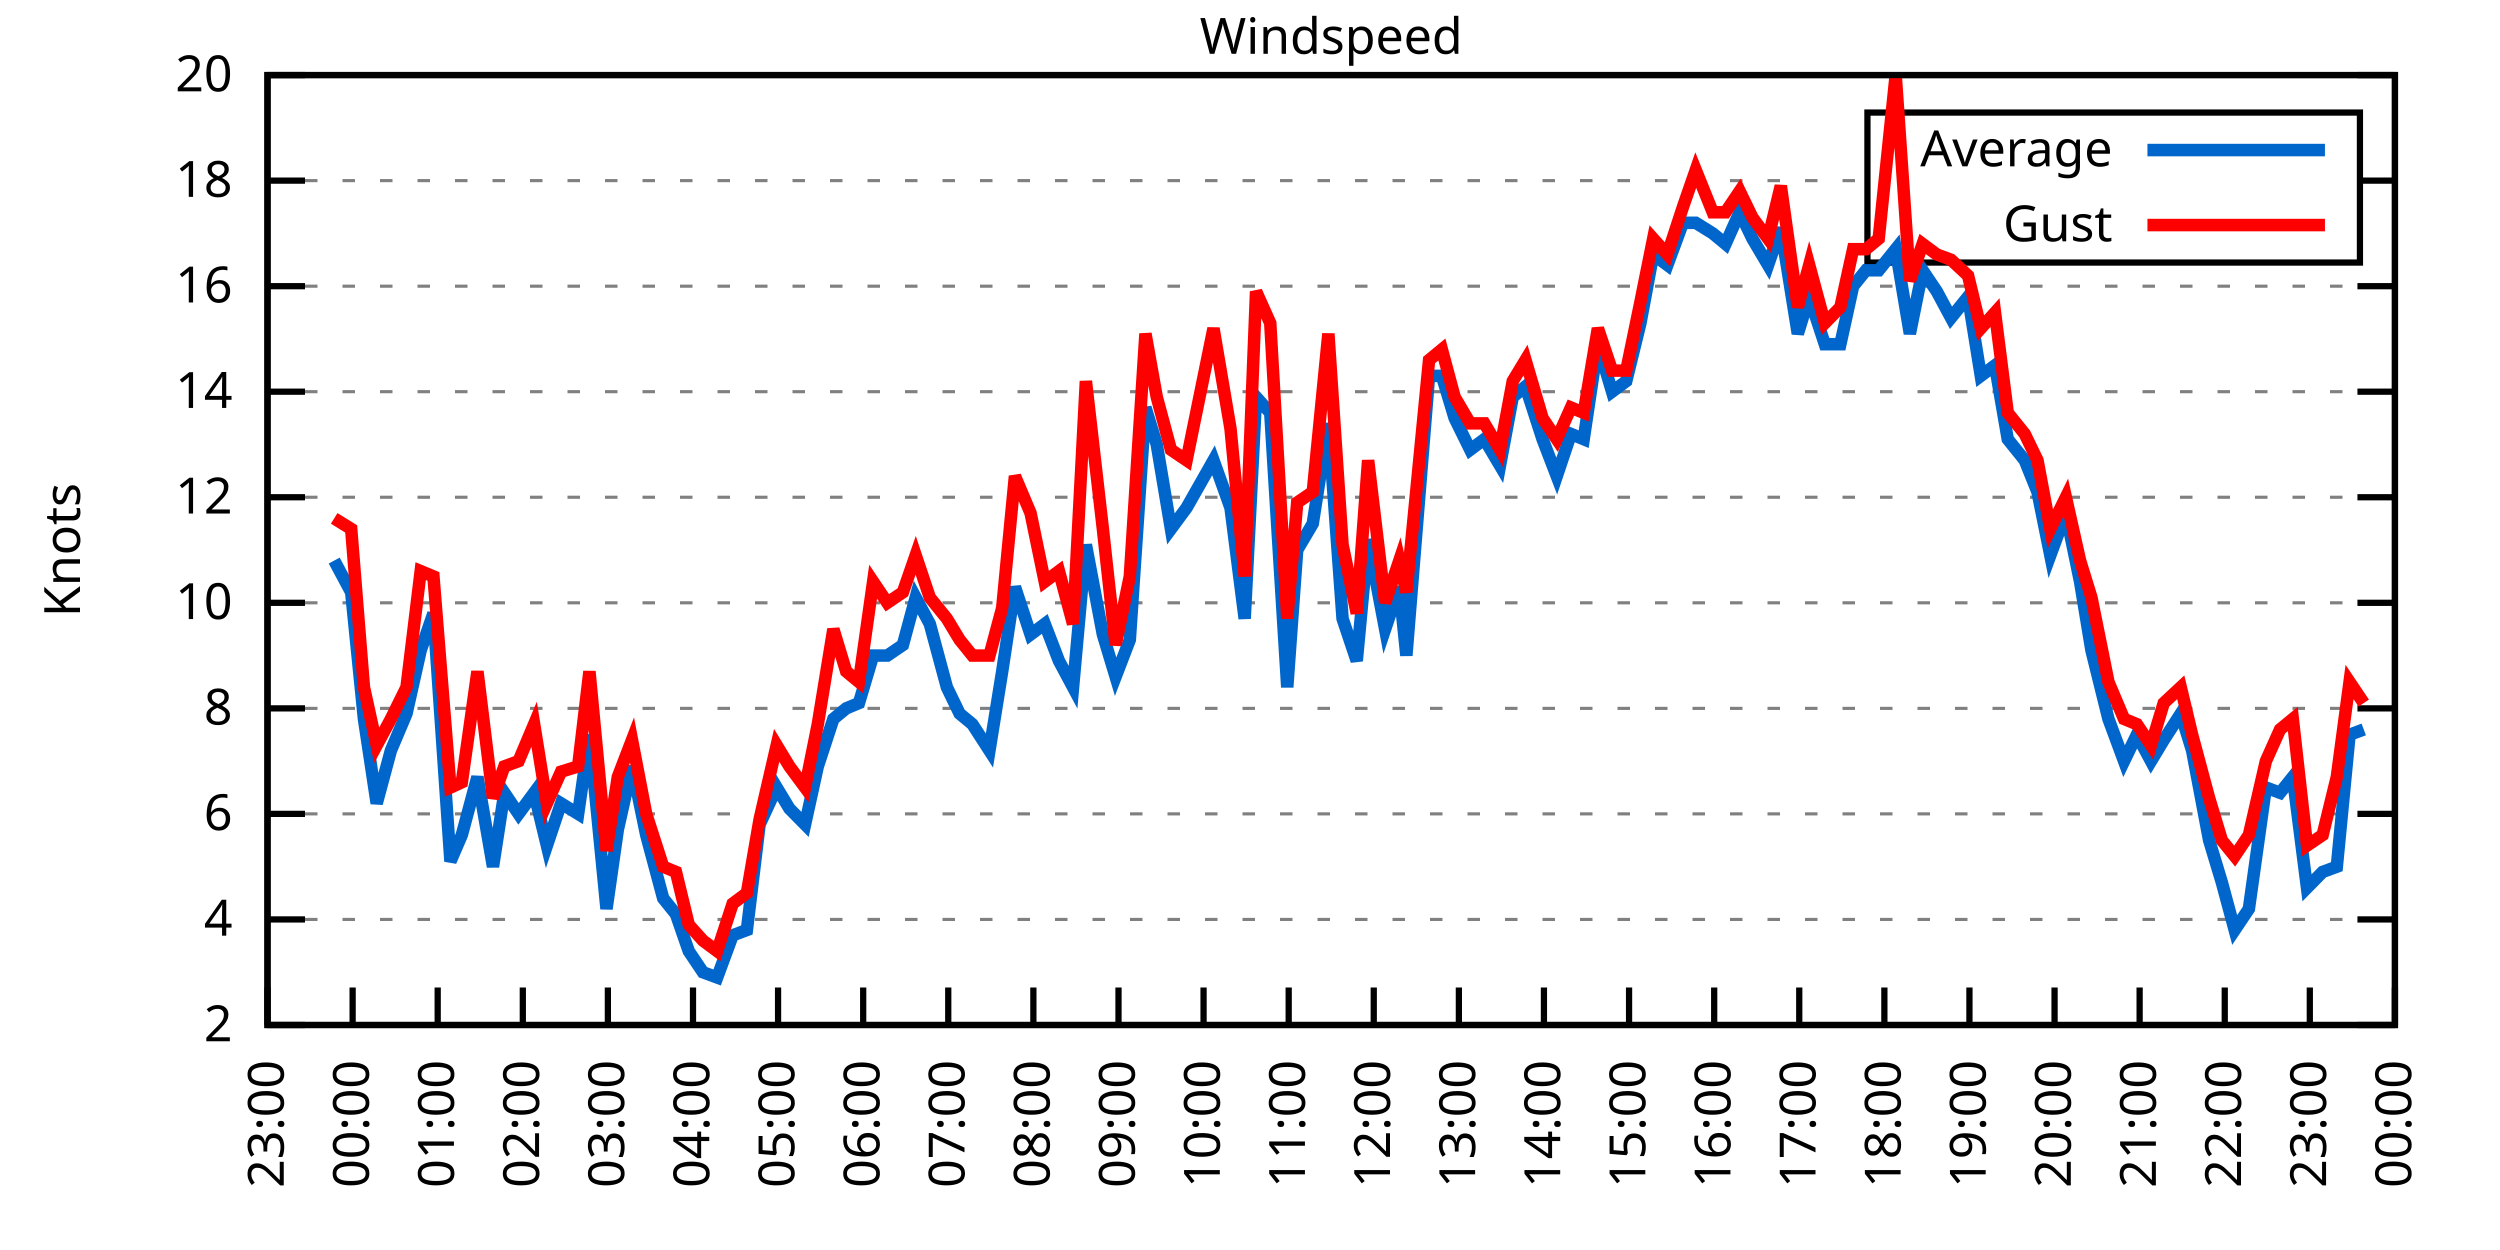
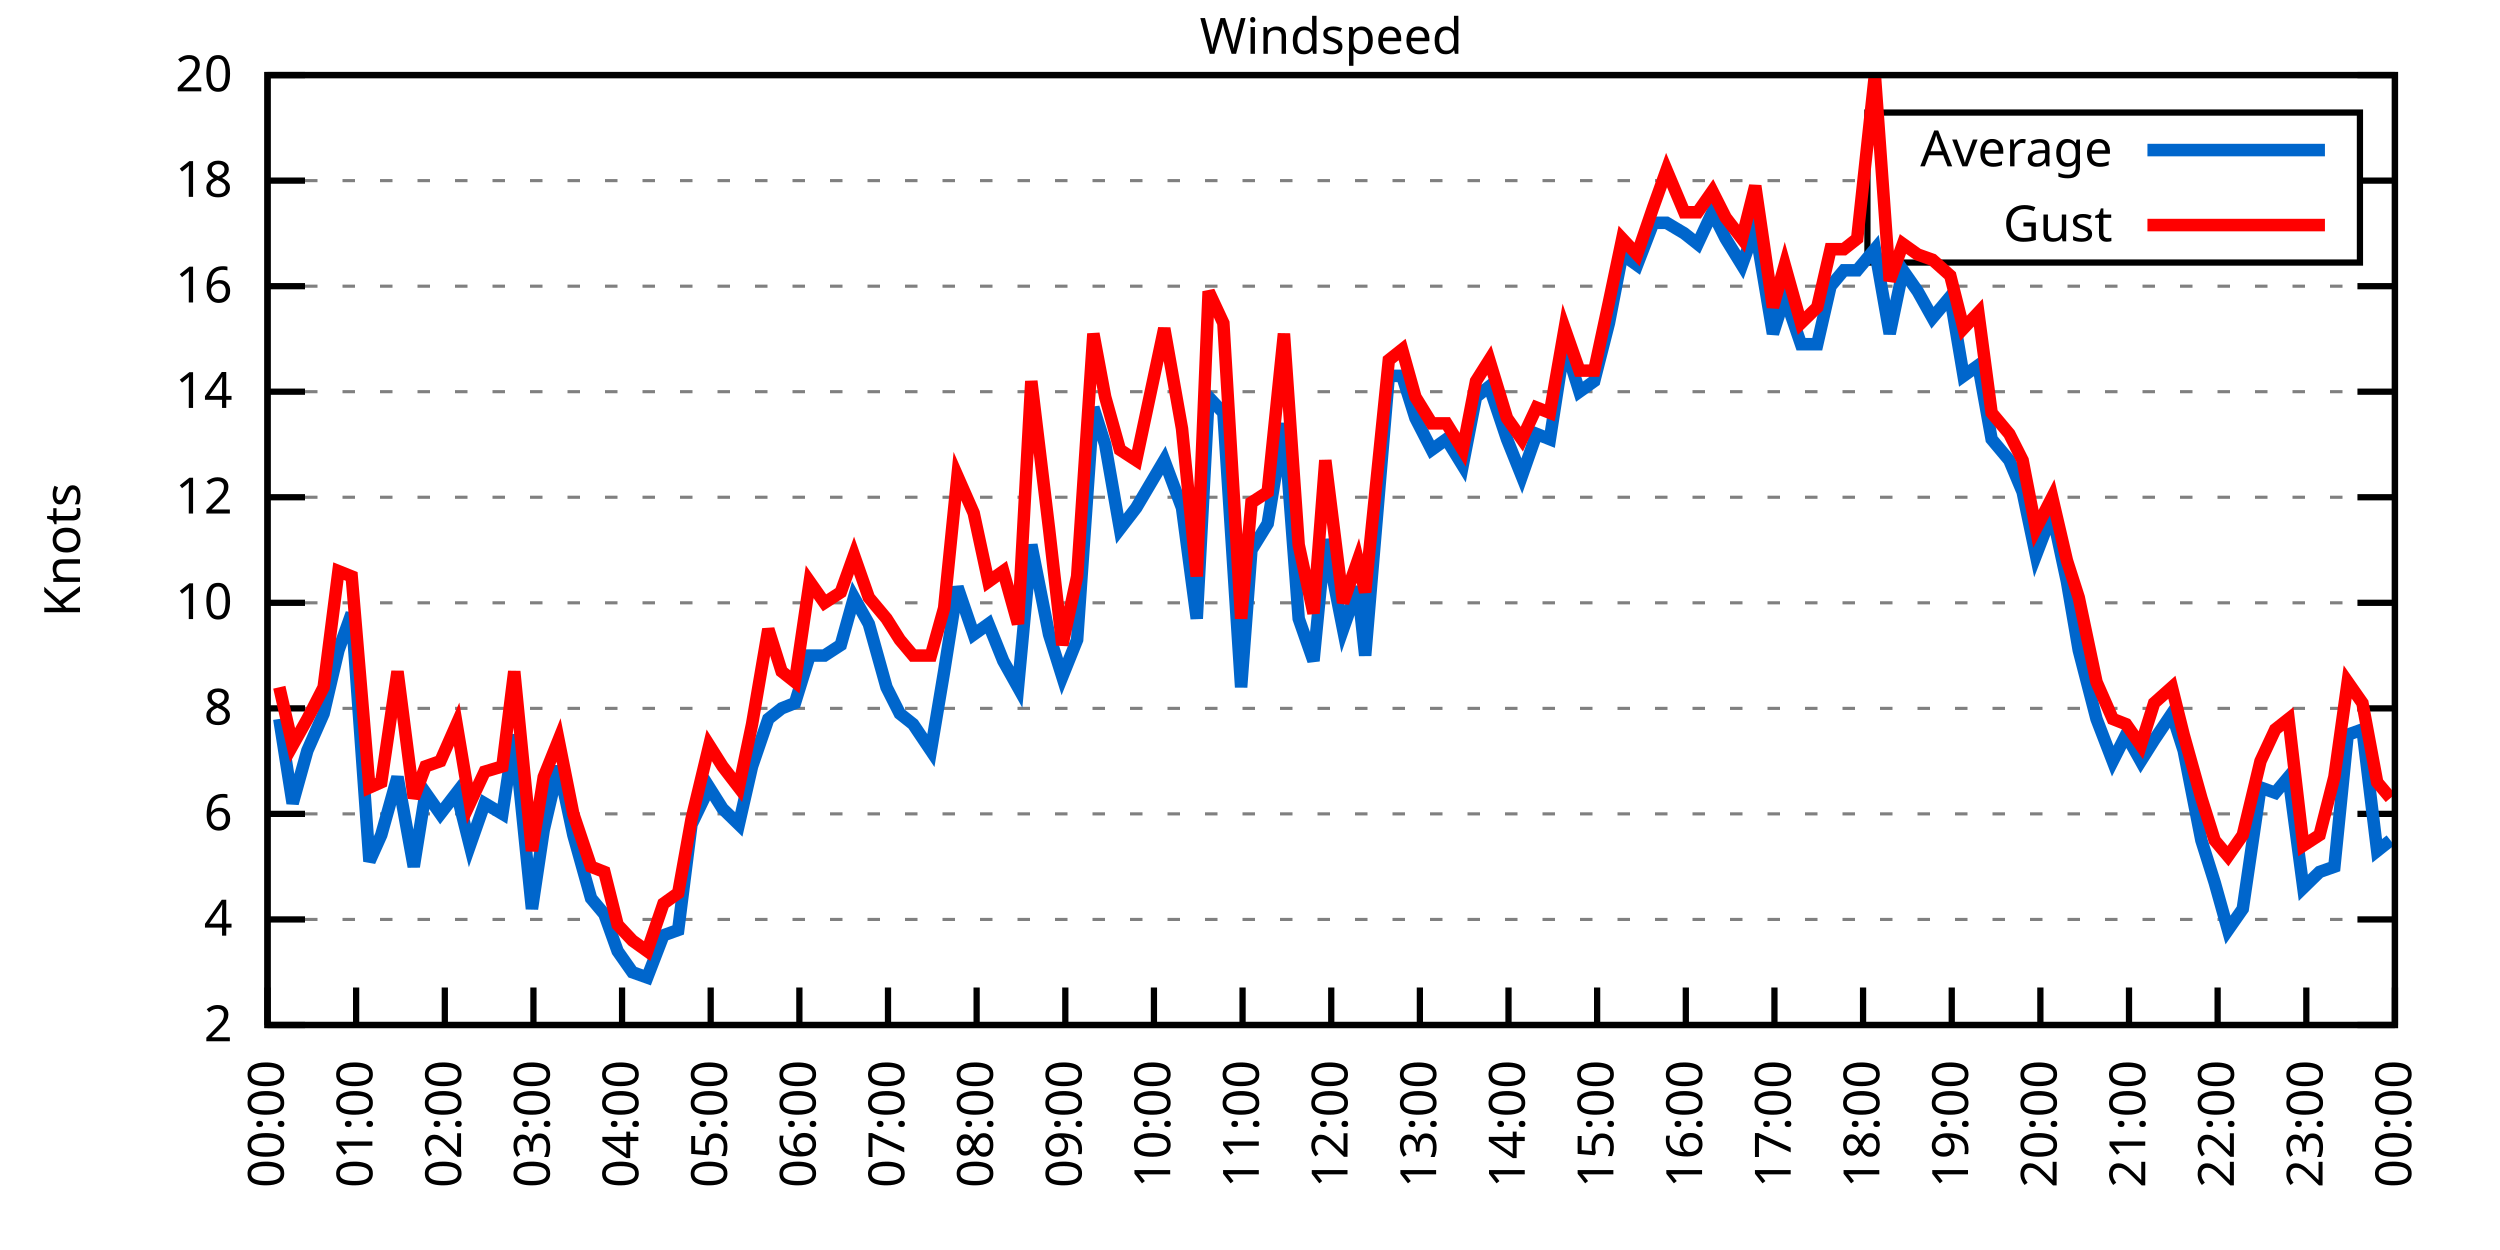
<svg xmlns="http://www.w3.org/2000/svg" xmlns:xlink="http://www.w3.org/1999/xlink" width="400" height="200" viewBox="0 0 400 200">
  <g id="gnuplot_canvas">
    <rect x="0" y="0" width="400" height="200" fill="none" />
    <defs>
      <circle id="gpDot" r="0.5" stroke-width="0.5" stroke="currentColor" />
      <path id="gpPt0" stroke-width="0.333" stroke="currentColor" d="M-1,0 h2 M0,-1 v2" />
      <path id="gpPt1" stroke-width="0.333" stroke="currentColor" d="M-1,-1 L1,1 M1,-1 L-1,1" />
      <path id="gpPt2" stroke-width="0.333" stroke="currentColor" d="M-1,0 L1,0 M0,-1 L0,1 M-1,-1 L1,1 M-1,1 L1,-1" />
      <rect id="gpPt3" stroke-width="0.333" stroke="currentColor" x="-1" y="-1" width="2" height="2" />
      <rect id="gpPt4" stroke-width="0.333" stroke="currentColor" fill="currentColor" x="-1" y="-1" width="2" height="2" />
      <circle id="gpPt5" stroke-width="0.333" stroke="currentColor" cx="0" cy="0" r="1" />
      <use xlink:href="#gpPt5" id="gpPt6" fill="currentColor" stroke="none" />
      <path id="gpPt7" stroke-width="0.333" stroke="currentColor" d="M0,-1.33 L-1.33,0.67 L1.33,0.67 z" />
      <use xlink:href="#gpPt7" id="gpPt8" fill="currentColor" stroke="none" />
      <use xlink:href="#gpPt7" id="gpPt9" stroke="currentColor" transform="rotate(180)" />
      <use xlink:href="#gpPt9" id="gpPt10" fill="currentColor" stroke="none" />
      <use xlink:href="#gpPt3" id="gpPt11" stroke="currentColor" transform="rotate(45)" />
      <use xlink:href="#gpPt11" id="gpPt12" fill="currentColor" stroke="none" />
      <path id="gpPt13" stroke-width="0.333" stroke="currentColor" d="M0,1.330 L1.265,0.411 L0.782,-1.067 L-0.782,-1.076 L-1.265,0.411 z" />
      <use xlink:href="#gpPt13" id="gpPt14" fill="currentColor" stroke="none" />
      <filter id="textbox" filterUnits="objectBoundingBox" x="0" y="0" height="1" width="1">
        <feFlood flood-color="white" flood-opacity="1" result="bgnd" />
        <feComposite in="SourceGraphic" in2="bgnd" operator="atop" />
      </filter>
      <filter id="greybox" filterUnits="objectBoundingBox" x="0" y="0" height="1" width="1">
        <feFlood flood-color="lightgrey" flood-opacity="1" result="grey" />
        <feComposite in="SourceGraphic" in2="grey" operator="atop" />
      </filter>
    </defs>
    <g fill="none" color="white" stroke="currentColor" stroke-width="1.00" stroke-linecap="butt" stroke-linejoin="miter">
</g>
    <g fill="none" color="black" stroke="currentColor" stroke-width="1.00" stroke-linecap="butt" stroke-linejoin="miter">
      <g stroke="none" shape-rendering="crispEdges">
        <polygon fill="rgb(255, 255, 255)" points="42.80,164.00 383.18,164.00 383.18,12.02 42.80,12.02 " />
      </g>
    </g>
    <g fill="none" color="black" stroke="currentColor" stroke-width="1.00" stroke-linecap="butt" stroke-linejoin="miter">
</g>
    <g fill="none" color="black" stroke="black" stroke-width="0.50" stroke-linecap="butt" stroke-linejoin="miter">
</g>
    <g fill="none" color="gray" stroke="currentColor" stroke-width="0.50" stroke-linecap="butt" stroke-linejoin="miter">
      <path stroke="gray" stroke-dasharray="2,4" class="gridline" d="M42.80,164.00 L383.19,164.00  " />
    </g>
    <g fill="none" color="gray" stroke="gray" stroke-width="1.00" stroke-linecap="butt" stroke-linejoin="miter">
</g>
    <g fill="none" color="black" stroke="currentColor" stroke-width="1.00" stroke-linecap="butt" stroke-linejoin="miter">
      <path stroke="black" d="M42.80,164.00 L48.80,164.00 M383.19,164.00 L377.19,164.00  " />
      <g transform="translate(37.20,166.60)" stroke="none" fill="black" font-family="Sans" font-size="8.00" text-anchor="end">
        <text>
          <tspan font-family="Sans"> 2</tspan>
        </text>
      </g>
    </g>
    <g fill="none" color="black" stroke="currentColor" stroke-width="1.00" stroke-linecap="butt" stroke-linejoin="miter">
</g>
    <g fill="none" color="black" stroke="black" stroke-width="0.50" stroke-linecap="butt" stroke-linejoin="miter">
</g>
    <g fill="none" color="gray" stroke="currentColor" stroke-width="0.50" stroke-linecap="butt" stroke-linejoin="miter">
      <path stroke="gray" stroke-dasharray="2,4" class="gridline" d="M42.80,147.11 L383.19,147.11  " />
    </g>
    <g fill="none" color="gray" stroke="gray" stroke-width="1.00" stroke-linecap="butt" stroke-linejoin="miter">
</g>
    <g fill="none" color="black" stroke="currentColor" stroke-width="1.00" stroke-linecap="butt" stroke-linejoin="miter">
      <path stroke="black" d="M42.80,147.11 L48.80,147.11 M383.19,147.11 L377.19,147.11  " />
      <g transform="translate(37.20,149.71)" stroke="none" fill="black" font-family="Sans" font-size="8.00" text-anchor="end">
        <text>
          <tspan font-family="Sans"> 4</tspan>
        </text>
      </g>
    </g>
    <g fill="none" color="black" stroke="currentColor" stroke-width="1.00" stroke-linecap="butt" stroke-linejoin="miter">
</g>
    <g fill="none" color="black" stroke="black" stroke-width="0.50" stroke-linecap="butt" stroke-linejoin="miter">
</g>
    <g fill="none" color="gray" stroke="currentColor" stroke-width="0.50" stroke-linecap="butt" stroke-linejoin="miter">
      <path stroke="gray" stroke-dasharray="2,4" class="gridline" d="M42.80,130.22 L383.19,130.22  " />
    </g>
    <g fill="none" color="gray" stroke="gray" stroke-width="1.00" stroke-linecap="butt" stroke-linejoin="miter">
</g>
    <g fill="none" color="black" stroke="currentColor" stroke-width="1.00" stroke-linecap="butt" stroke-linejoin="miter">
      <path stroke="black" d="M42.80,130.22 L48.80,130.22 M383.19,130.22 L377.19,130.22  " />
      <g transform="translate(37.20,132.82)" stroke="none" fill="black" font-family="Sans" font-size="8.00" text-anchor="end">
        <text>
          <tspan font-family="Sans"> 6</tspan>
        </text>
      </g>
    </g>
    <g fill="none" color="black" stroke="currentColor" stroke-width="1.00" stroke-linecap="butt" stroke-linejoin="miter">
</g>
    <g fill="none" color="black" stroke="black" stroke-width="0.50" stroke-linecap="butt" stroke-linejoin="miter">
</g>
    <g fill="none" color="gray" stroke="currentColor" stroke-width="0.50" stroke-linecap="butt" stroke-linejoin="miter">
      <path stroke="gray" stroke-dasharray="2,4" class="gridline" d="M42.80,113.34 L383.19,113.34  " />
    </g>
    <g fill="none" color="gray" stroke="gray" stroke-width="1.00" stroke-linecap="butt" stroke-linejoin="miter">
</g>
    <g fill="none" color="black" stroke="currentColor" stroke-width="1.00" stroke-linecap="butt" stroke-linejoin="miter">
      <path stroke="black" d="M42.80,113.34 L48.80,113.34 M383.19,113.34 L377.19,113.34  " />
      <g transform="translate(37.20,115.94)" stroke="none" fill="black" font-family="Sans" font-size="8.00" text-anchor="end">
        <text>
          <tspan font-family="Sans"> 8</tspan>
        </text>
      </g>
    </g>
    <g fill="none" color="black" stroke="currentColor" stroke-width="1.00" stroke-linecap="butt" stroke-linejoin="miter">
</g>
    <g fill="none" color="black" stroke="black" stroke-width="0.50" stroke-linecap="butt" stroke-linejoin="miter">
</g>
    <g fill="none" color="gray" stroke="currentColor" stroke-width="0.50" stroke-linecap="butt" stroke-linejoin="miter">
      <path stroke="gray" stroke-dasharray="2,4" class="gridline" d="M42.80,96.45 L383.19,96.45  " />
    </g>
    <g fill="none" color="gray" stroke="gray" stroke-width="1.00" stroke-linecap="butt" stroke-linejoin="miter">
</g>
    <g fill="none" color="black" stroke="currentColor" stroke-width="1.00" stroke-linecap="butt" stroke-linejoin="miter">
      <path stroke="black" d="M42.80,96.45 L48.80,96.45 M383.19,96.45 L377.19,96.45  " />
      <g transform="translate(37.20,99.05)" stroke="none" fill="black" font-family="Sans" font-size="8.00" text-anchor="end">
        <text>
          <tspan font-family="Sans"> 10</tspan>
        </text>
      </g>
    </g>
    <g fill="none" color="black" stroke="currentColor" stroke-width="1.00" stroke-linecap="butt" stroke-linejoin="miter">
</g>
    <g fill="none" color="black" stroke="black" stroke-width="0.50" stroke-linecap="butt" stroke-linejoin="miter">
</g>
    <g fill="none" color="gray" stroke="currentColor" stroke-width="0.50" stroke-linecap="butt" stroke-linejoin="miter">
      <path stroke="gray" stroke-dasharray="2,4" class="gridline" d="M42.80,79.56 L383.19,79.56  " />
    </g>
    <g fill="none" color="gray" stroke="gray" stroke-width="1.00" stroke-linecap="butt" stroke-linejoin="miter">
</g>
    <g fill="none" color="black" stroke="currentColor" stroke-width="1.00" stroke-linecap="butt" stroke-linejoin="miter">
      <path stroke="black" d="M42.80,79.56 L48.80,79.56 M383.19,79.56 L377.19,79.56  " />
      <g transform="translate(37.20,82.16)" stroke="none" fill="black" font-family="Sans" font-size="8.00" text-anchor="end">
        <text>
          <tspan font-family="Sans"> 12</tspan>
        </text>
      </g>
    </g>
    <g fill="none" color="black" stroke="currentColor" stroke-width="1.00" stroke-linecap="butt" stroke-linejoin="miter">
</g>
    <g fill="none" color="black" stroke="black" stroke-width="0.50" stroke-linecap="butt" stroke-linejoin="miter">
</g>
    <g fill="none" color="gray" stroke="currentColor" stroke-width="0.50" stroke-linecap="butt" stroke-linejoin="miter">
      <path stroke="gray" stroke-dasharray="2,4" class="gridline" d="M42.80,62.67 L383.19,62.67  " />
    </g>
    <g fill="none" color="gray" stroke="gray" stroke-width="1.00" stroke-linecap="butt" stroke-linejoin="miter">
</g>
    <g fill="none" color="black" stroke="currentColor" stroke-width="1.00" stroke-linecap="butt" stroke-linejoin="miter">
      <path stroke="black" d="M42.80,62.67 L48.80,62.67 M383.19,62.67 L377.19,62.67  " />
      <g transform="translate(37.20,65.27)" stroke="none" fill="black" font-family="Sans" font-size="8.00" text-anchor="end">
        <text>
          <tspan font-family="Sans"> 14</tspan>
        </text>
      </g>
    </g>
    <g fill="none" color="black" stroke="currentColor" stroke-width="1.00" stroke-linecap="butt" stroke-linejoin="miter">
</g>
    <g fill="none" color="black" stroke="black" stroke-width="0.50" stroke-linecap="butt" stroke-linejoin="miter">
</g>
    <g fill="none" color="gray" stroke="currentColor" stroke-width="0.50" stroke-linecap="butt" stroke-linejoin="miter">
      <path stroke="gray" stroke-dasharray="2,4" class="gridline" d="M42.80,45.79 L383.19,45.79  " />
    </g>
    <g fill="none" color="gray" stroke="gray" stroke-width="1.00" stroke-linecap="butt" stroke-linejoin="miter">
</g>
    <g fill="none" color="black" stroke="currentColor" stroke-width="1.00" stroke-linecap="butt" stroke-linejoin="miter">
      <path stroke="black" d="M42.80,45.79 L48.80,45.79 M383.19,45.79 L377.19,45.79  " />
      <g transform="translate(37.20,48.39)" stroke="none" fill="black" font-family="Sans" font-size="8.00" text-anchor="end">
        <text>
          <tspan font-family="Sans"> 16</tspan>
        </text>
      </g>
    </g>
    <g fill="none" color="black" stroke="currentColor" stroke-width="1.00" stroke-linecap="butt" stroke-linejoin="miter">
</g>
    <g fill="none" color="black" stroke="black" stroke-width="0.50" stroke-linecap="butt" stroke-linejoin="miter">
</g>
    <g fill="none" color="gray" stroke="currentColor" stroke-width="0.50" stroke-linecap="butt" stroke-linejoin="miter">
      <path stroke="gray" stroke-dasharray="2,4" class="gridline" d="M42.80,28.90 L298.79,28.90 M377.59,28.90 L383.19,28.90  " />
    </g>
    <g fill="none" color="gray" stroke="gray" stroke-width="1.00" stroke-linecap="butt" stroke-linejoin="miter">
</g>
    <g fill="none" color="black" stroke="currentColor" stroke-width="1.00" stroke-linecap="butt" stroke-linejoin="miter">
      <path stroke="black" d="M42.80,28.90 L48.80,28.90 M383.19,28.90 L377.19,28.90  " />
      <g transform="translate(37.20,31.50)" stroke="none" fill="black" font-family="Sans" font-size="8.00" text-anchor="end">
        <text>
          <tspan font-family="Sans"> 18</tspan>
        </text>
      </g>
    </g>
    <g fill="none" color="black" stroke="currentColor" stroke-width="1.00" stroke-linecap="butt" stroke-linejoin="miter">
</g>
    <g fill="none" color="black" stroke="black" stroke-width="0.50" stroke-linecap="butt" stroke-linejoin="miter">
</g>
    <g fill="none" color="gray" stroke="currentColor" stroke-width="0.50" stroke-linecap="butt" stroke-linejoin="miter">
      <path stroke="gray" stroke-dasharray="2,4" class="gridline" d="M42.80,12.01 L383.19,12.01  " />
    </g>
    <g fill="none" color="gray" stroke="gray" stroke-width="1.00" stroke-linecap="butt" stroke-linejoin="miter">
</g>
    <g fill="none" color="black" stroke="currentColor" stroke-width="1.00" stroke-linecap="butt" stroke-linejoin="miter">
      <path stroke="black" d="M42.80,12.01 L48.80,12.01 M383.19,12.01 L377.19,12.01  " />
      <g transform="translate(37.20,14.61)" stroke="none" fill="black" font-family="Sans" font-size="8.00" text-anchor="end">
        <text>
          <tspan font-family="Sans"> 20</tspan>
        </text>
      </g>
    </g>
    <g fill="none" color="black" stroke="currentColor" stroke-width="1.00" stroke-linecap="butt" stroke-linejoin="miter">
      <path stroke="black" d="M42.80,164.00 L42.80,158.00  " />
      <g transform="translate(45.40,169.60) rotate(270.00)" stroke="none" fill="black" font-family="Sans" font-size="8.00" text-anchor="end">
        <text>
-           <tspan font-family="Sans">23:00</tspan>
-         </text>
-       </g>
-     </g>
-     <g fill="none" color="black" stroke="currentColor" stroke-width="1.00" stroke-linecap="butt" stroke-linejoin="miter">
-       <path stroke="black" d="M56.42,164.00 L56.42,158.00  " />
-       <g transform="translate(59.02,169.60) rotate(270.00)" stroke="none" fill="black" font-family="Sans" font-size="8.00" text-anchor="end">
-         <text>
          <tspan font-family="Sans">00:00</tspan>
        </text>
      </g>
    </g>
    <g fill="none" color="black" stroke="currentColor" stroke-width="1.00" stroke-linecap="butt" stroke-linejoin="miter">
-       <path stroke="black" d="M70.03,164.00 L70.03,158.00  " />
-       <g transform="translate(72.63,169.60) rotate(270.00)" stroke="none" fill="black" font-family="Sans" font-size="8.00" text-anchor="end">
+       <path stroke="black" d="M56.98,164.00 L56.98,158.00  " />
+       <g transform="translate(59.58,169.60) rotate(270.00)" stroke="none" fill="black" font-family="Sans" font-size="8.00" text-anchor="end">
        <text>
          <tspan font-family="Sans">01:00</tspan>
        </text>
      </g>
    </g>
    <g fill="none" color="black" stroke="currentColor" stroke-width="1.00" stroke-linecap="butt" stroke-linejoin="miter">
-       <path stroke="black" d="M83.65,164.00 L83.65,158.00  " />
-       <g transform="translate(86.25,169.60) rotate(270.00)" stroke="none" fill="black" font-family="Sans" font-size="8.00" text-anchor="end">
+       <path stroke="black" d="M71.17,164.00 L71.17,158.00  " />
+       <g transform="translate(73.77,169.60) rotate(270.00)" stroke="none" fill="black" font-family="Sans" font-size="8.00" text-anchor="end">
        <text>
          <tspan font-family="Sans">02:00</tspan>
        </text>
      </g>
    </g>
    <g fill="none" color="black" stroke="currentColor" stroke-width="1.00" stroke-linecap="butt" stroke-linejoin="miter">
-       <path stroke="black" d="M97.26,164.00 L97.26,158.00  " />
-       <g transform="translate(99.86,169.60) rotate(270.00)" stroke="none" fill="black" font-family="Sans" font-size="8.00" text-anchor="end">
+       <path stroke="black" d="M85.35,164.00 L85.35,158.00  " />
+       <g transform="translate(87.95,169.60) rotate(270.00)" stroke="none" fill="black" font-family="Sans" font-size="8.00" text-anchor="end">
        <text>
          <tspan font-family="Sans">03:00</tspan>
        </text>
      </g>
    </g>
    <g fill="none" color="black" stroke="currentColor" stroke-width="1.00" stroke-linecap="butt" stroke-linejoin="miter">
-       <path stroke="black" d="M110.88,164.00 L110.88,158.00  " />
-       <g transform="translate(113.48,169.60) rotate(270.00)" stroke="none" fill="black" font-family="Sans" font-size="8.00" text-anchor="end">
+       <path stroke="black" d="M99.53,164.00 L99.53,158.00  " />
+       <g transform="translate(102.13,169.60) rotate(270.00)" stroke="none" fill="black" font-family="Sans" font-size="8.00" text-anchor="end">
        <text>
          <tspan font-family="Sans">04:00</tspan>
        </text>
      </g>
    </g>
    <g fill="none" color="black" stroke="currentColor" stroke-width="1.00" stroke-linecap="butt" stroke-linejoin="miter">
-       <path stroke="black" d="M124.49,164.00 L124.49,158.00  " />
-       <g transform="translate(127.09,169.60) rotate(270.00)" stroke="none" fill="black" font-family="Sans" font-size="8.00" text-anchor="end">
+       <path stroke="black" d="M113.71,164.00 L113.71,158.00  " />
+       <g transform="translate(116.31,169.60) rotate(270.00)" stroke="none" fill="black" font-family="Sans" font-size="8.00" text-anchor="end">
        <text>
          <tspan font-family="Sans">05:00</tspan>
        </text>
      </g>
    </g>
    <g fill="none" color="black" stroke="currentColor" stroke-width="1.00" stroke-linecap="butt" stroke-linejoin="miter">
-       <path stroke="black" d="M138.11,164.00 L138.11,158.00  " />
-       <g transform="translate(140.71,169.60) rotate(270.00)" stroke="none" fill="black" font-family="Sans" font-size="8.00" text-anchor="end">
+       <path stroke="black" d="M127.90,164.00 L127.90,158.00  " />
+       <g transform="translate(130.50,169.60) rotate(270.00)" stroke="none" fill="black" font-family="Sans" font-size="8.00" text-anchor="end">
        <text>
          <tspan font-family="Sans">06:00</tspan>
        </text>
      </g>
    </g>
    <g fill="none" color="black" stroke="currentColor" stroke-width="1.00" stroke-linecap="butt" stroke-linejoin="miter">
-       <path stroke="black" d="M151.72,164.00 L151.72,158.00  " />
-       <g transform="translate(154.32,169.60) rotate(270.00)" stroke="none" fill="black" font-family="Sans" font-size="8.00" text-anchor="end">
+       <path stroke="black" d="M142.08,164.00 L142.08,158.00  " />
+       <g transform="translate(144.68,169.60) rotate(270.00)" stroke="none" fill="black" font-family="Sans" font-size="8.00" text-anchor="end">
        <text>
          <tspan font-family="Sans">07:00</tspan>
        </text>
      </g>
    </g>
    <g fill="none" color="black" stroke="currentColor" stroke-width="1.00" stroke-linecap="butt" stroke-linejoin="miter">
-       <path stroke="black" d="M165.34,164.00 L165.34,158.00  " />
-       <g transform="translate(167.94,169.60) rotate(270.00)" stroke="none" fill="black" font-family="Sans" font-size="8.00" text-anchor="end">
+       <path stroke="black" d="M156.26,164.00 L156.26,158.00  " />
+       <g transform="translate(158.86,169.60) rotate(270.00)" stroke="none" fill="black" font-family="Sans" font-size="8.00" text-anchor="end">
        <text>
          <tspan font-family="Sans">08:00</tspan>
        </text>
      </g>
    </g>
    <g fill="none" color="black" stroke="currentColor" stroke-width="1.00" stroke-linecap="butt" stroke-linejoin="miter">
-       <path stroke="black" d="M178.96,164.00 L178.96,158.00  " />
-       <g transform="translate(181.56,169.60) rotate(270.00)" stroke="none" fill="black" font-family="Sans" font-size="8.00" text-anchor="end">
+       <path stroke="black" d="M170.45,164.00 L170.45,158.00  " />
+       <g transform="translate(173.05,169.60) rotate(270.00)" stroke="none" fill="black" font-family="Sans" font-size="8.00" text-anchor="end">
        <text>
          <tspan font-family="Sans">09:00</tspan>
        </text>
      </g>
    </g>
    <g fill="none" color="black" stroke="currentColor" stroke-width="1.00" stroke-linecap="butt" stroke-linejoin="miter">
-       <path stroke="black" d="M192.57,164.00 L192.57,158.00  " />
-       <g transform="translate(195.17,169.60) rotate(270.00)" stroke="none" fill="black" font-family="Sans" font-size="8.00" text-anchor="end">
+       <path stroke="black" d="M184.63,164.00 L184.63,158.00  " />
+       <g transform="translate(187.23,169.60) rotate(270.00)" stroke="none" fill="black" font-family="Sans" font-size="8.00" text-anchor="end">
        <text>
          <tspan font-family="Sans">10:00</tspan>
        </text>
      </g>
    </g>
    <g fill="none" color="black" stroke="currentColor" stroke-width="1.00" stroke-linecap="butt" stroke-linejoin="miter">
-       <path stroke="black" d="M206.19,164.00 L206.19,158.00  " />
-       <g transform="translate(208.79,169.60) rotate(270.00)" stroke="none" fill="black" font-family="Sans" font-size="8.00" text-anchor="end">
+       <path stroke="black" d="M198.81,164.00 L198.81,158.00  " />
+       <g transform="translate(201.41,169.60) rotate(270.00)" stroke="none" fill="black" font-family="Sans" font-size="8.00" text-anchor="end">
        <text>
          <tspan font-family="Sans">11:00</tspan>
        </text>
      </g>
    </g>
    <g fill="none" color="black" stroke="currentColor" stroke-width="1.00" stroke-linecap="butt" stroke-linejoin="miter">
-       <path stroke="black" d="M219.80,164.00 L219.80,158.00  " />
-       <g transform="translate(222.40,169.60) rotate(270.00)" stroke="none" fill="black" font-family="Sans" font-size="8.00" text-anchor="end">
+       <path stroke="black" d="M213.00,164.00 L213.00,158.00  " />
+       <g transform="translate(215.60,169.60) rotate(270.00)" stroke="none" fill="black" font-family="Sans" font-size="8.00" text-anchor="end">
        <text>
          <tspan font-family="Sans">12:00</tspan>
        </text>
      </g>
    </g>
    <g fill="none" color="black" stroke="currentColor" stroke-width="1.00" stroke-linecap="butt" stroke-linejoin="miter">
-       <path stroke="black" d="M233.42,164.00 L233.42,158.00  " />
-       <g transform="translate(236.02,169.60) rotate(270.00)" stroke="none" fill="black" font-family="Sans" font-size="8.00" text-anchor="end">
+       <path stroke="black" d="M227.18,164.00 L227.18,158.00  " />
+       <g transform="translate(229.78,169.60) rotate(270.00)" stroke="none" fill="black" font-family="Sans" font-size="8.00" text-anchor="end">
        <text>
          <tspan font-family="Sans">13:00</tspan>
        </text>
      </g>
    </g>
    <g fill="none" color="black" stroke="currentColor" stroke-width="1.00" stroke-linecap="butt" stroke-linejoin="miter">
-       <path stroke="black" d="M247.03,164.00 L247.03,158.00  " />
-       <g transform="translate(249.63,169.60) rotate(270.00)" stroke="none" fill="black" font-family="Sans" font-size="8.00" text-anchor="end">
+       <path stroke="black" d="M241.36,164.00 L241.36,158.00  " />
+       <g transform="translate(243.96,169.60) rotate(270.00)" stroke="none" fill="black" font-family="Sans" font-size="8.00" text-anchor="end">
        <text>
          <tspan font-family="Sans">14:00</tspan>
        </text>
      </g>
    </g>
    <g fill="none" color="black" stroke="currentColor" stroke-width="1.00" stroke-linecap="butt" stroke-linejoin="miter">
-       <path stroke="black" d="M260.65,164.00 L260.65,158.00  " />
-       <g transform="translate(263.25,169.60) rotate(270.00)" stroke="none" fill="black" font-family="Sans" font-size="8.00" text-anchor="end">
+       <path stroke="black" d="M255.54,164.00 L255.54,158.00  " />
+       <g transform="translate(258.14,169.60) rotate(270.00)" stroke="none" fill="black" font-family="Sans" font-size="8.00" text-anchor="end">
        <text>
          <tspan font-family="Sans">15:00</tspan>
        </text>
      </g>
    </g>
    <g fill="none" color="black" stroke="currentColor" stroke-width="1.00" stroke-linecap="butt" stroke-linejoin="miter">
-       <path stroke="black" d="M274.27,164.00 L274.27,158.00  " />
-       <g transform="translate(276.87,169.60) rotate(270.00)" stroke="none" fill="black" font-family="Sans" font-size="8.00" text-anchor="end">
+       <path stroke="black" d="M269.73,164.00 L269.73,158.00  " />
+       <g transform="translate(272.33,169.60) rotate(270.00)" stroke="none" fill="black" font-family="Sans" font-size="8.00" text-anchor="end">
        <text>
          <tspan font-family="Sans">16:00</tspan>
        </text>
      </g>
    </g>
    <g fill="none" color="black" stroke="currentColor" stroke-width="1.00" stroke-linecap="butt" stroke-linejoin="miter">
-       <path stroke="black" d="M287.88,164.00 L287.88,158.00  " />
-       <g transform="translate(290.48,169.60) rotate(270.00)" stroke="none" fill="black" font-family="Sans" font-size="8.00" text-anchor="end">
+       <path stroke="black" d="M283.91,164.00 L283.91,158.00  " />
+       <g transform="translate(286.51,169.60) rotate(270.00)" stroke="none" fill="black" font-family="Sans" font-size="8.00" text-anchor="end">
        <text>
          <tspan font-family="Sans">17:00</tspan>
        </text>
      </g>
    </g>
    <g fill="none" color="black" stroke="currentColor" stroke-width="1.00" stroke-linecap="butt" stroke-linejoin="miter">
-       <path stroke="black" d="M301.50,164.00 L301.50,158.00  " />
-       <g transform="translate(304.10,169.60) rotate(270.00)" stroke="none" fill="black" font-family="Sans" font-size="8.00" text-anchor="end">
+       <path stroke="black" d="M298.09,164.00 L298.09,158.00  " />
+       <g transform="translate(300.69,169.60) rotate(270.00)" stroke="none" fill="black" font-family="Sans" font-size="8.00" text-anchor="end">
        <text>
          <tspan font-family="Sans">18:00</tspan>
        </text>
      </g>
    </g>
    <g fill="none" color="black" stroke="currentColor" stroke-width="1.00" stroke-linecap="butt" stroke-linejoin="miter">
-       <path stroke="black" d="M315.11,164.00 L315.11,158.00  " />
-       <g transform="translate(317.71,169.60) rotate(270.00)" stroke="none" fill="black" font-family="Sans" font-size="8.00" text-anchor="end">
+       <path stroke="black" d="M312.28,164.00 L312.28,158.00  " />
+       <g transform="translate(314.88,169.60) rotate(270.00)" stroke="none" fill="black" font-family="Sans" font-size="8.00" text-anchor="end">
        <text>
          <tspan font-family="Sans">19:00</tspan>
        </text>
      </g>
    </g>
    <g fill="none" color="black" stroke="currentColor" stroke-width="1.00" stroke-linecap="butt" stroke-linejoin="miter">
-       <path stroke="black" d="M328.73,164.00 L328.73,158.00  " />
-       <g transform="translate(331.33,169.60) rotate(270.00)" stroke="none" fill="black" font-family="Sans" font-size="8.00" text-anchor="end">
+       <path stroke="black" d="M326.46,164.00 L326.46,158.00  " />
+       <g transform="translate(329.06,169.60) rotate(270.00)" stroke="none" fill="black" font-family="Sans" font-size="8.00" text-anchor="end">
        <text>
          <tspan font-family="Sans">20:00</tspan>
        </text>
      </g>
    </g>
    <g fill="none" color="black" stroke="currentColor" stroke-width="1.00" stroke-linecap="butt" stroke-linejoin="miter">
-       <path stroke="black" d="M342.34,164.00 L342.34,158.00  " />
-       <g transform="translate(344.94,169.60) rotate(270.00)" stroke="none" fill="black" font-family="Sans" font-size="8.00" text-anchor="end">
+       <path stroke="black" d="M340.64,164.00 L340.64,158.00  " />
+       <g transform="translate(343.24,169.60) rotate(270.00)" stroke="none" fill="black" font-family="Sans" font-size="8.00" text-anchor="end">
        <text>
          <tspan font-family="Sans">21:00</tspan>
        </text>
      </g>
    </g>
    <g fill="none" color="black" stroke="currentColor" stroke-width="1.00" stroke-linecap="butt" stroke-linejoin="miter">
-       <path stroke="black" d="M355.96,164.00 L355.96,158.00  " />
-       <g transform="translate(358.56,169.60) rotate(270.00)" stroke="none" fill="black" font-family="Sans" font-size="8.00" text-anchor="end">
+       <path stroke="black" d="M354.82,164.00 L354.82,158.00  " />
+       <g transform="translate(357.42,169.60) rotate(270.00)" stroke="none" fill="black" font-family="Sans" font-size="8.00" text-anchor="end">
        <text>
          <tspan font-family="Sans">22:00</tspan>
        </text>
      </g>
    </g>
    <g fill="none" color="black" stroke="currentColor" stroke-width="1.00" stroke-linecap="butt" stroke-linejoin="miter">
-       <path stroke="black" d="M369.57,164.00 L369.57,158.00  " />
-       <g transform="translate(372.17,169.60) rotate(270.00)" stroke="none" fill="black" font-family="Sans" font-size="8.00" text-anchor="end">
+       <path stroke="black" d="M369.01,164.00 L369.01,158.00  " />
+       <g transform="translate(371.61,169.60) rotate(270.00)" stroke="none" fill="black" font-family="Sans" font-size="8.00" text-anchor="end">
        <text>
          <tspan font-family="Sans">23:00</tspan>
        </text>
      </g>
    </g>
    <g fill="none" color="black" stroke="currentColor" stroke-width="1.00" stroke-linecap="butt" stroke-linejoin="miter">
      <path stroke="black" d="M383.19,164.00 L383.19,158.00  " />
      <g transform="translate(385.79,169.60) rotate(270.00)" stroke="none" fill="black" font-family="Sans" font-size="8.00" text-anchor="end">
        <text>
          <tspan font-family="Sans">00:00</tspan>
        </text>
      </g>
    </g>
    <g fill="none" color="black" stroke="currentColor" stroke-width="1.00" stroke-linecap="butt" stroke-linejoin="miter">
</g>
    <g fill="none" color="black" stroke="currentColor" stroke-width="1.00" stroke-linecap="butt" stroke-linejoin="miter">
      <path stroke="black" d="M42.80,12.01 L42.80,164.00 L383.19,164.00 L383.19,12.01 L42.80,12.01 Z  " />
    </g>
    <g fill="none" color="black" stroke="currentColor" stroke-width="1.00" stroke-linecap="butt" stroke-linejoin="miter">
</g>
    <g fill="none" color="black" stroke="currentColor" stroke-width="1.00" stroke-linecap="butt" stroke-linejoin="miter">
      <path stroke="black" d="M298.79,42.01 L298.79,18.01 L377.59,18.01 L377.59,42.01 L298.79,42.01 Z  " />
    </g>
    <g id="Windspeed_plot_1">
      <g fill="none" color="white" stroke="black" stroke-width="2.00" stroke-linecap="butt" stroke-linejoin="miter">
</g>
      <g fill="none" color="black" stroke="currentColor" stroke-width="2.00" stroke-linecap="butt" stroke-linejoin="miter">
        <g transform="translate(337.99,26.61)" stroke="none" fill="black" font-family="Sans" font-size="8.00" text-anchor="end">
          <text>
            <tspan font-family="Sans">Average</tspan>
          </text>
        </g>
      </g>
      <g fill="none" color="black" stroke="currentColor" stroke-width="2.00" stroke-linecap="butt" stroke-linejoin="miter">
-         <path stroke="rgb(  0, 102, 204)" d="M343.59,24.01 L371.99,24.01 M53.47,89.69 L56.19,94.76 L58.23,115.03 L60.27,128.54 L62.54,120.09 L65.04,114.18   L67.31,104.05 L69.35,98.14 L72.07,137.82 L73.89,133.60 L76.39,124.31 L78.88,138.67 L80.70,126.85 L82.97,130.22   L85.46,126.85 L87.50,135.29 L89.77,128.54 L92.50,130.22 L94.31,117.56 L97.04,145.42 L98.85,132.76 L101.12,122.62   L103.39,133.60 L106.11,143.73 L108.15,146.27 L110.20,152.18 L112.47,155.56 L114.74,156.40 L117.23,149.65 L119.50,148.80   L121.54,131.91 L124.27,126.00 L126.31,129.38 L128.81,131.91 L130.85,122.62 L133.34,115.03 L135.39,113.34 L137.43,112.49   L139.70,104.89 L141.97,104.89 L144.46,103.20 L146.51,95.60 L148.77,99.83 L151.50,109.96 L153.54,114.18 L155.58,115.87   L158.31,120.09 L160.35,107.43 L162.39,93.92 L164.89,101.52 L167.16,99.83 L169.43,105.74 L171.69,109.96 L173.74,87.16   L176.46,101.52 L178.50,108.27 L180.77,102.36 L183.27,65.21 L185.08,71.12 L187.35,84.63 L189.85,81.25 L194.16,73.65   L196.88,81.25 L199.15,98.98 L200.97,63.52 L203.24,66.05 L205.96,109.96 L207.55,88.00 L210.04,83.78 L212.54,67.74   L214.81,98.98 L217.08,105.74 L218.90,86.32 L221.62,100.67 L223.89,93.92 L225.02,104.89 L228.65,60.14 L230.70,60.14   L232.74,66.90 L235.23,71.96 L237.50,70.27 L240.00,74.49 L242.04,63.52 L244.08,61.83 L246.81,70.27 L249.08,76.18   L251.35,69.43 L253.39,70.27 L255.66,55.07 L257.93,62.67 L260.20,60.98 L262.47,51.70 L264.51,40.72 L266.78,42.41   L269.27,35.65 L271.32,35.65 L274.04,37.34 L276.08,39.03 L278.35,33.96 L280.39,38.19 L282.89,42.41 L284.93,36.50   L287.65,53.39 L289.47,47.47 L291.97,55.07 L294.46,55.07 L296.50,45.79 L298.55,43.25 L300.59,43.25 L303.31,39.87   L305.58,53.39 L307.62,43.25 L309.89,46.63 L312.16,50.85 L314.89,47.47 L316.93,60.14 L319.20,58.45 L321.24,70.27   L323.96,73.65 L326.00,78.72 L328.05,88.85 L330.54,82.09 L332.81,93.07 L334.63,104.05 L337.35,115.03 L339.85,121.78   L341.89,117.56 L344.16,121.78 L346.20,118.40 L348.92,114.18 L350.74,120.09 L353.46,134.45 L355.50,141.20 L357.55,148.80   L359.82,145.42 L362.54,126.00 L364.81,126.85 L366.85,124.31 L369.12,142.05 L371.62,139.51 L373.89,138.67 L375.93,117.56   L378.20,116.71  " />
+         <path stroke="rgb(  0, 102, 204)" d="M343.59,24.01 L371.99,24.01 M44.69,115.03 L46.82,128.54 L49.18,120.09 L51.78,114.18 L54.15,104.05 L56.27,98.14   L59.11,137.82 L61.00,133.60 L63.60,124.31 L66.20,138.67 L68.09,126.85 L70.46,130.22 L73.06,126.85 L75.18,135.29   L77.55,128.54 L80.38,130.22 L82.28,117.56 L85.11,145.42 L87.00,132.76 L89.37,122.62 L91.73,133.60 L94.57,143.73   L96.70,146.27 L98.82,152.18 L101.19,155.56 L103.55,156.40 L106.15,149.65 L108.51,148.80 L110.64,131.91 L113.48,126.00   L115.61,129.38 L118.21,131.91 L120.33,122.62 L122.93,115.03 L125.06,113.34 L127.19,112.49 L129.55,104.89 L131.92,104.89   L134.52,103.20 L136.64,95.60 L139.01,99.83 L141.84,109.96 L143.97,114.18 L146.10,115.87 L148.94,120.09 L151.06,107.43   L153.19,93.92 L155.79,101.52 L158.15,99.83 L160.52,105.74 L162.88,109.96 L165.01,87.16 L167.85,101.52 L169.97,108.27   L172.34,102.36 L174.94,65.21 L176.83,71.12 L179.19,84.63 L181.79,81.25 L186.28,73.65 L189.12,81.25 L191.48,98.98   L193.38,63.52 L195.74,66.05 L198.58,109.96 L200.23,88.00 L202.83,83.78 L205.43,67.74 L207.79,98.98 L210.16,105.74   L212.05,86.32 L214.89,100.67 L217.25,93.92 L218.43,104.89 L222.21,60.14 L224.34,60.14 L226.47,66.90 L229.07,71.96   L231.43,70.27 L234.03,74.49 L236.16,63.52 L238.29,61.83 L241.12,70.27 L243.49,76.18 L245.85,69.43 L247.98,70.27   L250.34,55.07 L252.71,62.67 L255.07,60.98 L257.43,51.70 L259.56,40.72 L261.93,42.41 L264.53,35.65 L266.65,35.65   L269.49,37.34 L271.62,39.03 L273.98,33.96 L276.11,38.19 L278.71,42.41 L280.84,36.50 L283.67,53.39 L285.56,47.47   L288.16,55.07 L290.76,55.07 L292.89,45.79 L295.02,43.25 L297.15,43.25 L299.98,39.87 L302.35,53.39 L304.47,43.25   L306.84,46.63 L309.20,50.85 L312.04,47.47 L314.17,60.14 L316.53,58.45 L318.66,70.27 L321.49,73.65 L323.62,78.72   L325.75,88.85 L328.35,82.09 L330.71,93.07 L332.60,104.05 L335.44,115.03 L338.04,121.78 L340.17,117.56 L342.53,121.78   L344.66,118.40 L347.50,114.18 L349.39,120.09 L352.22,134.45 L354.35,141.20 L356.48,148.80 L358.84,145.42 L361.68,126.00   L364.04,126.85 L366.17,124.31 L368.53,142.05 L371.13,139.51 L373.50,138.67 L375.63,117.56 L377.99,116.71 L380.35,136.14   L382.48,134.45  " />
      </g>
    </g>
    <g id="Windspeed_plot_2">
      <g fill="none" color="black" stroke="currentColor" stroke-width="2.00" stroke-linecap="butt" stroke-linejoin="miter">
        <g transform="translate(337.99,38.61)" stroke="none" fill="black" font-family="Sans" font-size="8.00" text-anchor="end">
          <text>
            <tspan font-family="Sans">Gust</tspan>
          </text>
        </g>
      </g>
      <g fill="none" color="black" stroke="currentColor" stroke-width="2.00" stroke-linecap="butt" stroke-linejoin="miter">
-         <path stroke="rgb(255,   0,   0)" d="M343.59,36.01 L371.99,36.01 M53.47,82.94 L56.19,84.63 L58.23,109.96 L60.27,119.25 L62.54,115.03 L65.04,109.96   L67.31,91.38 L69.35,92.23 L72.07,126.00 L73.89,125.16 L76.39,107.43 L78.88,127.69 L80.70,122.62 L82.97,121.78   L85.46,115.87 L87.50,128.54 L89.77,123.47 L92.50,122.62 L94.31,107.43 L97.04,136.14 L98.85,124.31 L101.12,118.40   L103.39,130.22 L106.11,138.67 L108.15,139.51 L110.20,147.96 L112.47,150.49 L114.74,152.18 L117.23,144.58 L119.50,142.89   L121.54,131.07 L124.27,119.25 L126.31,122.62 L128.81,126.00 L130.85,115.87 L133.34,100.67 L135.39,107.43 L137.43,109.11   L139.70,93.07 L141.97,96.45 L144.46,94.76 L146.51,88.85 L148.77,95.60 L151.50,98.98 L153.54,102.36 L155.58,104.89   L158.31,104.89 L160.35,97.29 L162.39,76.18 L164.89,82.09 L167.16,93.07 L169.43,91.38 L171.69,99.83 L173.74,60.98   L176.46,84.63 L178.50,103.20 L180.77,92.23 L183.27,53.39 L185.08,63.52 L187.35,71.96 L189.85,73.65 L194.16,52.54   L196.88,68.58 L199.15,92.23 L200.97,46.63 L203.24,51.70 L205.96,98.98 L207.55,80.41 L210.04,78.72 L212.54,53.39   L214.81,87.16 L217.08,98.14 L218.90,73.65 L221.62,96.45 L223.89,89.69 L225.02,94.76 L228.65,57.61 L230.70,55.92   L232.74,63.52 L235.23,67.74 L237.50,67.74 L240.00,71.96 L242.04,60.98 L244.08,57.61 L246.81,66.90 L249.08,70.27   L251.35,65.21 L253.39,66.05 L255.66,52.54 L257.93,59.30 L260.20,59.30 L262.47,48.32 L264.51,38.19 L266.78,40.72   L269.27,33.12 L271.32,27.21 L274.04,33.96 L276.08,33.96 L278.35,30.59 L280.39,34.81 L282.89,38.19 L284.93,29.74   L287.65,49.16 L289.47,42.41 L291.97,51.70 L294.46,49.16 L296.50,39.87 L298.55,39.87 L300.59,38.19 L303.31,12.01   L305.58,44.94 L307.62,39.03 L309.89,40.72 L312.16,41.56 L314.89,44.10 L316.93,52.54 L319.20,50.01 L321.24,66.05   L323.96,69.43 L326.00,73.65 L328.05,84.63 L330.54,79.56 L332.81,89.69 L334.63,95.60 L337.35,109.11 L339.85,115.03   L341.89,115.87 L344.16,119.25 L346.20,112.49 L348.92,109.96 L350.74,117.56 L353.46,127.69 L355.50,134.45 L357.55,136.98   L359.82,133.60 L362.54,121.78 L364.81,116.71 L366.85,115.03 L369.12,135.29 L371.62,133.60 L373.89,124.31 L375.93,109.11   L378.20,112.49  " />
+         <path stroke="rgb(255,   0,   0)" d="M343.59,36.01 L371.99,36.01 M44.69,109.96 L46.82,119.25 L49.18,115.03 L51.78,109.96 L54.15,91.38 L56.27,92.23   L59.11,126.00 L61.00,125.16 L63.60,107.43 L66.20,127.69 L68.09,122.62 L70.46,121.78 L73.06,115.87 L75.18,128.54   L77.55,123.47 L80.38,122.62 L82.28,107.43 L85.11,136.14 L87.00,124.31 L89.37,118.40 L91.73,130.22 L94.57,138.67   L96.70,139.51 L98.82,147.96 L101.19,150.49 L103.55,152.18 L106.15,144.58 L108.51,142.89 L110.64,131.07 L113.48,119.25   L115.61,122.62 L118.21,126.00 L120.33,115.87 L122.93,100.67 L125.06,107.43 L127.19,109.11 L129.55,93.07 L131.92,96.45   L134.52,94.76 L136.64,88.85 L139.01,95.60 L141.84,98.98 L143.97,102.36 L146.10,104.89 L148.94,104.89 L151.06,97.29   L153.19,76.18 L155.79,82.09 L158.15,93.07 L160.52,91.38 L162.88,99.83 L165.01,60.98 L167.85,84.63 L169.97,103.20   L172.34,92.23 L174.94,53.39 L176.83,63.52 L179.19,71.96 L181.79,73.65 L186.28,52.54 L189.12,68.58 L191.48,92.23   L193.38,46.63 L195.74,51.70 L198.58,98.98 L200.23,80.41 L202.83,78.72 L205.43,53.39 L207.79,87.16 L210.16,98.14   L212.05,73.65 L214.89,96.45 L217.25,89.69 L218.43,94.76 L222.21,57.61 L224.34,55.92 L226.47,63.52 L229.07,67.74   L231.43,67.74 L234.03,71.96 L236.16,60.98 L238.29,57.61 L241.12,66.90 L243.49,70.27 L245.85,65.21 L247.98,66.05   L250.34,52.54 L252.71,59.30 L255.07,59.30 L257.43,48.32 L259.56,38.19 L261.93,40.72 L264.53,33.12 L266.65,27.21   L269.49,33.96 L271.62,33.96 L273.98,30.59 L276.11,34.81 L278.71,38.19 L280.84,29.74 L283.67,49.16 L285.56,42.41   L288.16,51.70 L290.76,49.16 L292.89,39.87 L295.02,39.87 L297.15,38.19 L299.98,12.01 L302.35,44.94 L304.47,39.03   L306.84,40.72 L309.20,41.56 L312.04,44.10 L314.17,52.54 L316.53,50.01 L318.66,66.05 L321.49,69.43 L323.62,73.65   L325.75,84.63 L328.35,79.56 L330.71,89.69 L332.60,95.60 L335.44,109.11 L338.04,115.03 L340.17,115.87 L342.53,119.25   L344.66,112.49 L347.50,109.96 L349.39,117.56 L352.22,127.69 L354.35,134.45 L356.48,136.98 L358.84,133.60 L361.68,121.78   L364.04,116.71 L366.17,115.03 L368.53,135.29 L371.13,133.60 L373.50,124.31 L375.63,109.11 L377.99,112.49 L380.35,125.16   L382.48,127.69  " />
      </g>
    </g>
    <g fill="none" color="black" stroke="currentColor" stroke-width="2.00" stroke-linecap="butt" stroke-linejoin="miter">
</g>
    <g fill="none" color="black" stroke="black" stroke-width="1.00" stroke-linecap="butt" stroke-linejoin="miter">
</g>
    <g fill="none" color="black" stroke="currentColor" stroke-width="1.00" stroke-linecap="butt" stroke-linejoin="miter">
      <path stroke="black" d="M42.80,12.01 L42.80,164.00 L383.19,164.00 L383.19,12.01 L42.80,12.01 Z  " />
      <g transform="translate(12.80,88.01) rotate(270.00)" stroke="none" fill="black" font-family="Sans" font-size="8.00" text-anchor="middle">
        <text>
          <tspan font-family="Sans">Knots</tspan>
        </text>
      </g>
    </g>
    <g fill="none" color="black" stroke="currentColor" stroke-width="1.00" stroke-linecap="butt" stroke-linejoin="miter">
</g>
    <g fill="none" color="black" stroke="currentColor" stroke-width="1.00" stroke-linecap="butt" stroke-linejoin="miter">
      <g transform="translate(212.99,8.61)" stroke="none" fill="black" font-family="Sans" font-size="8.00" text-anchor="middle">
        <text>
          <tspan font-family="Sans">Windspeed</tspan>
        </text>
      </g>
    </g>
    <g fill="none" color="black" stroke="currentColor" stroke-width="1.00" stroke-linecap="butt" stroke-linejoin="miter">
</g>
  </g>
</svg>
